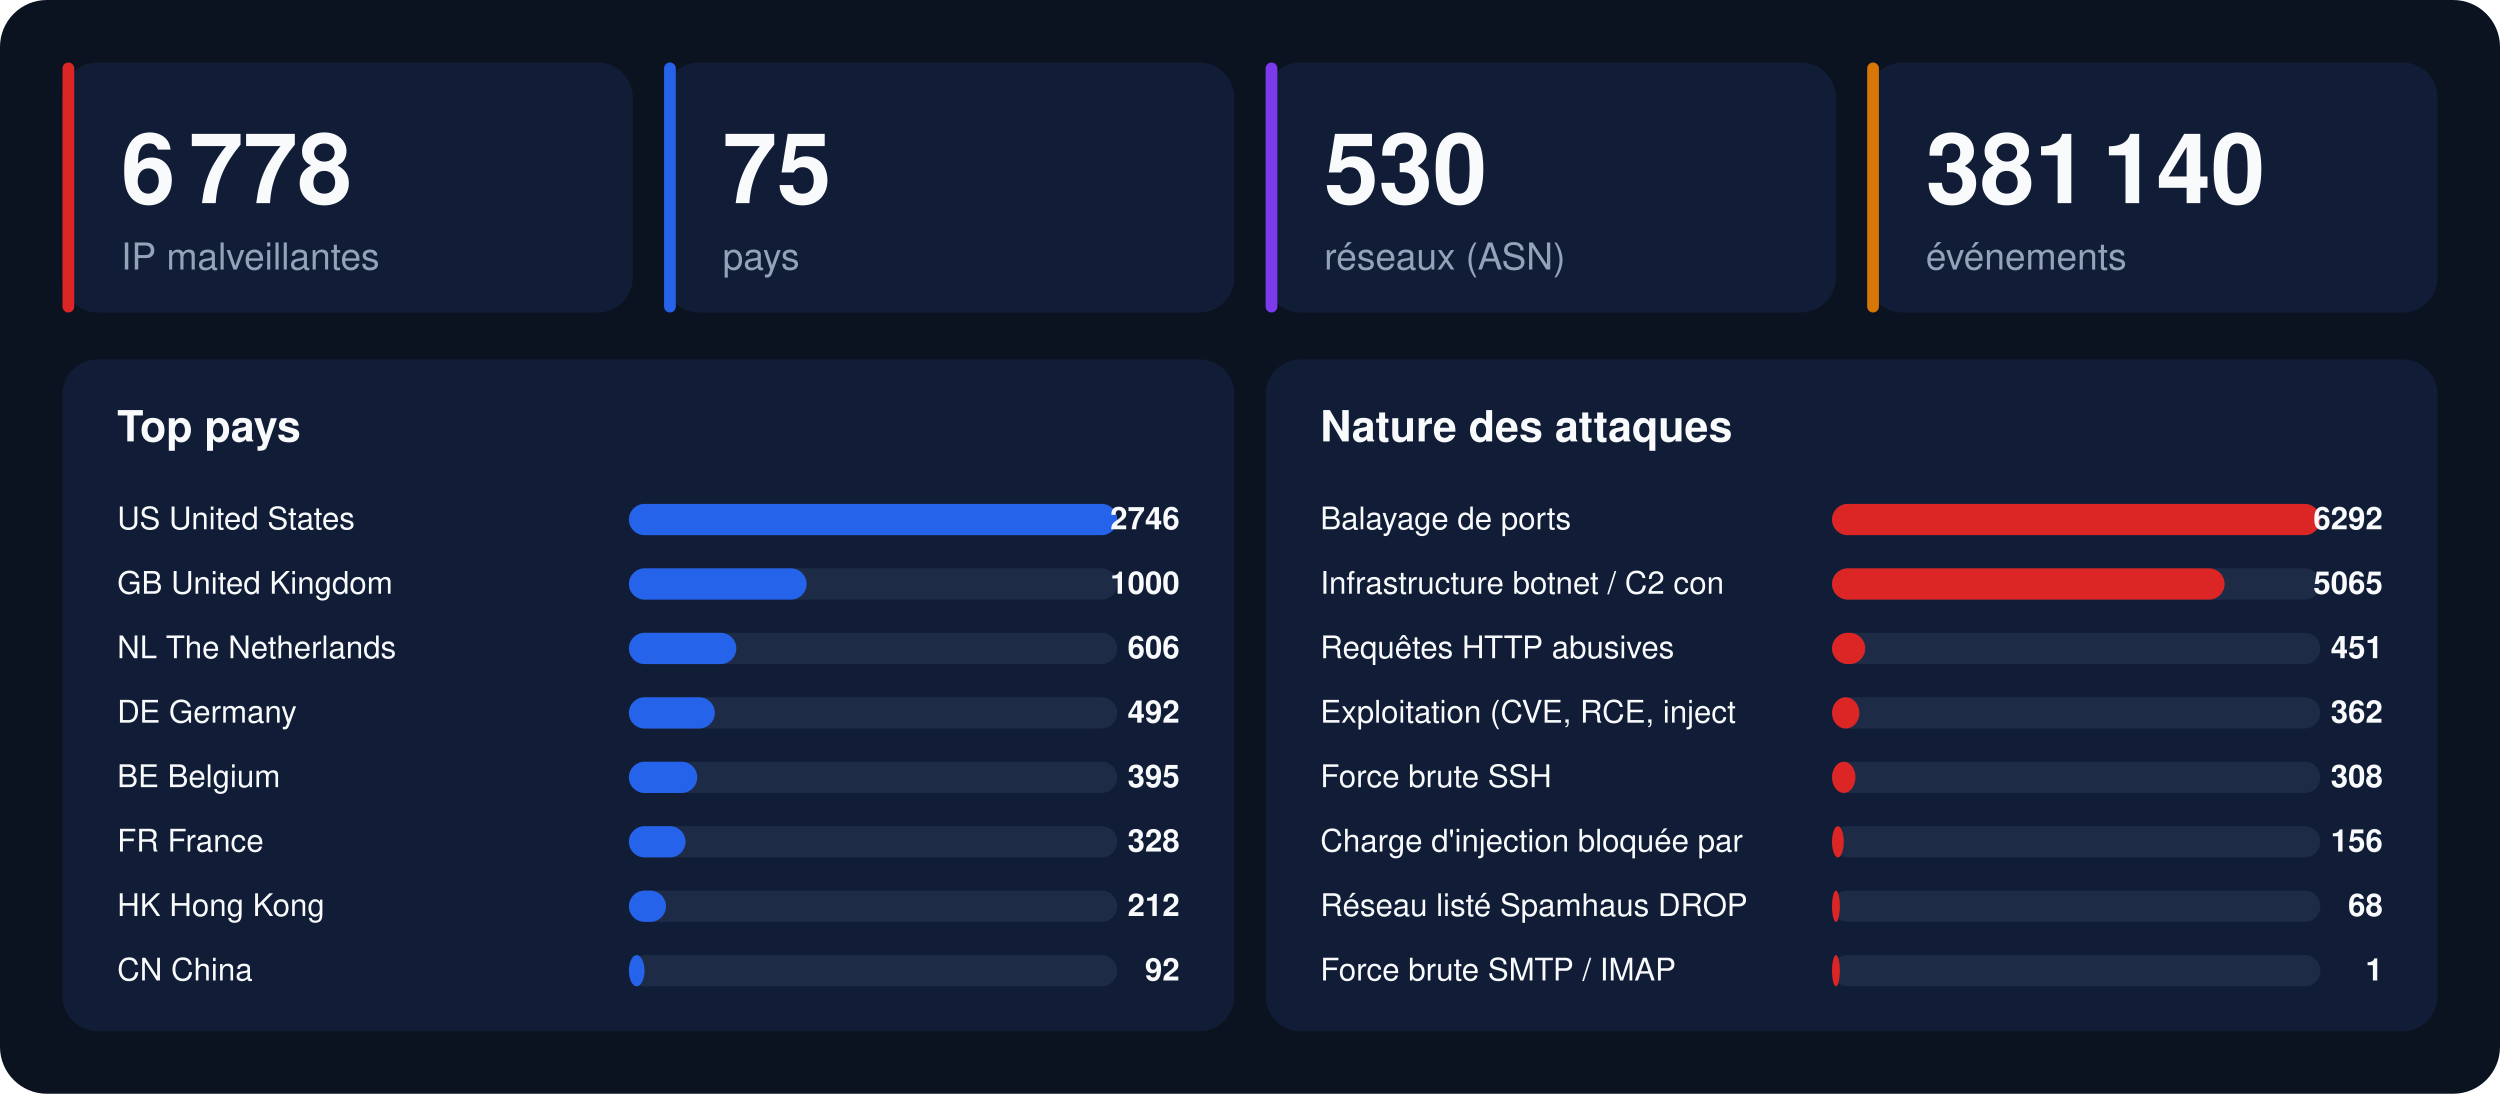
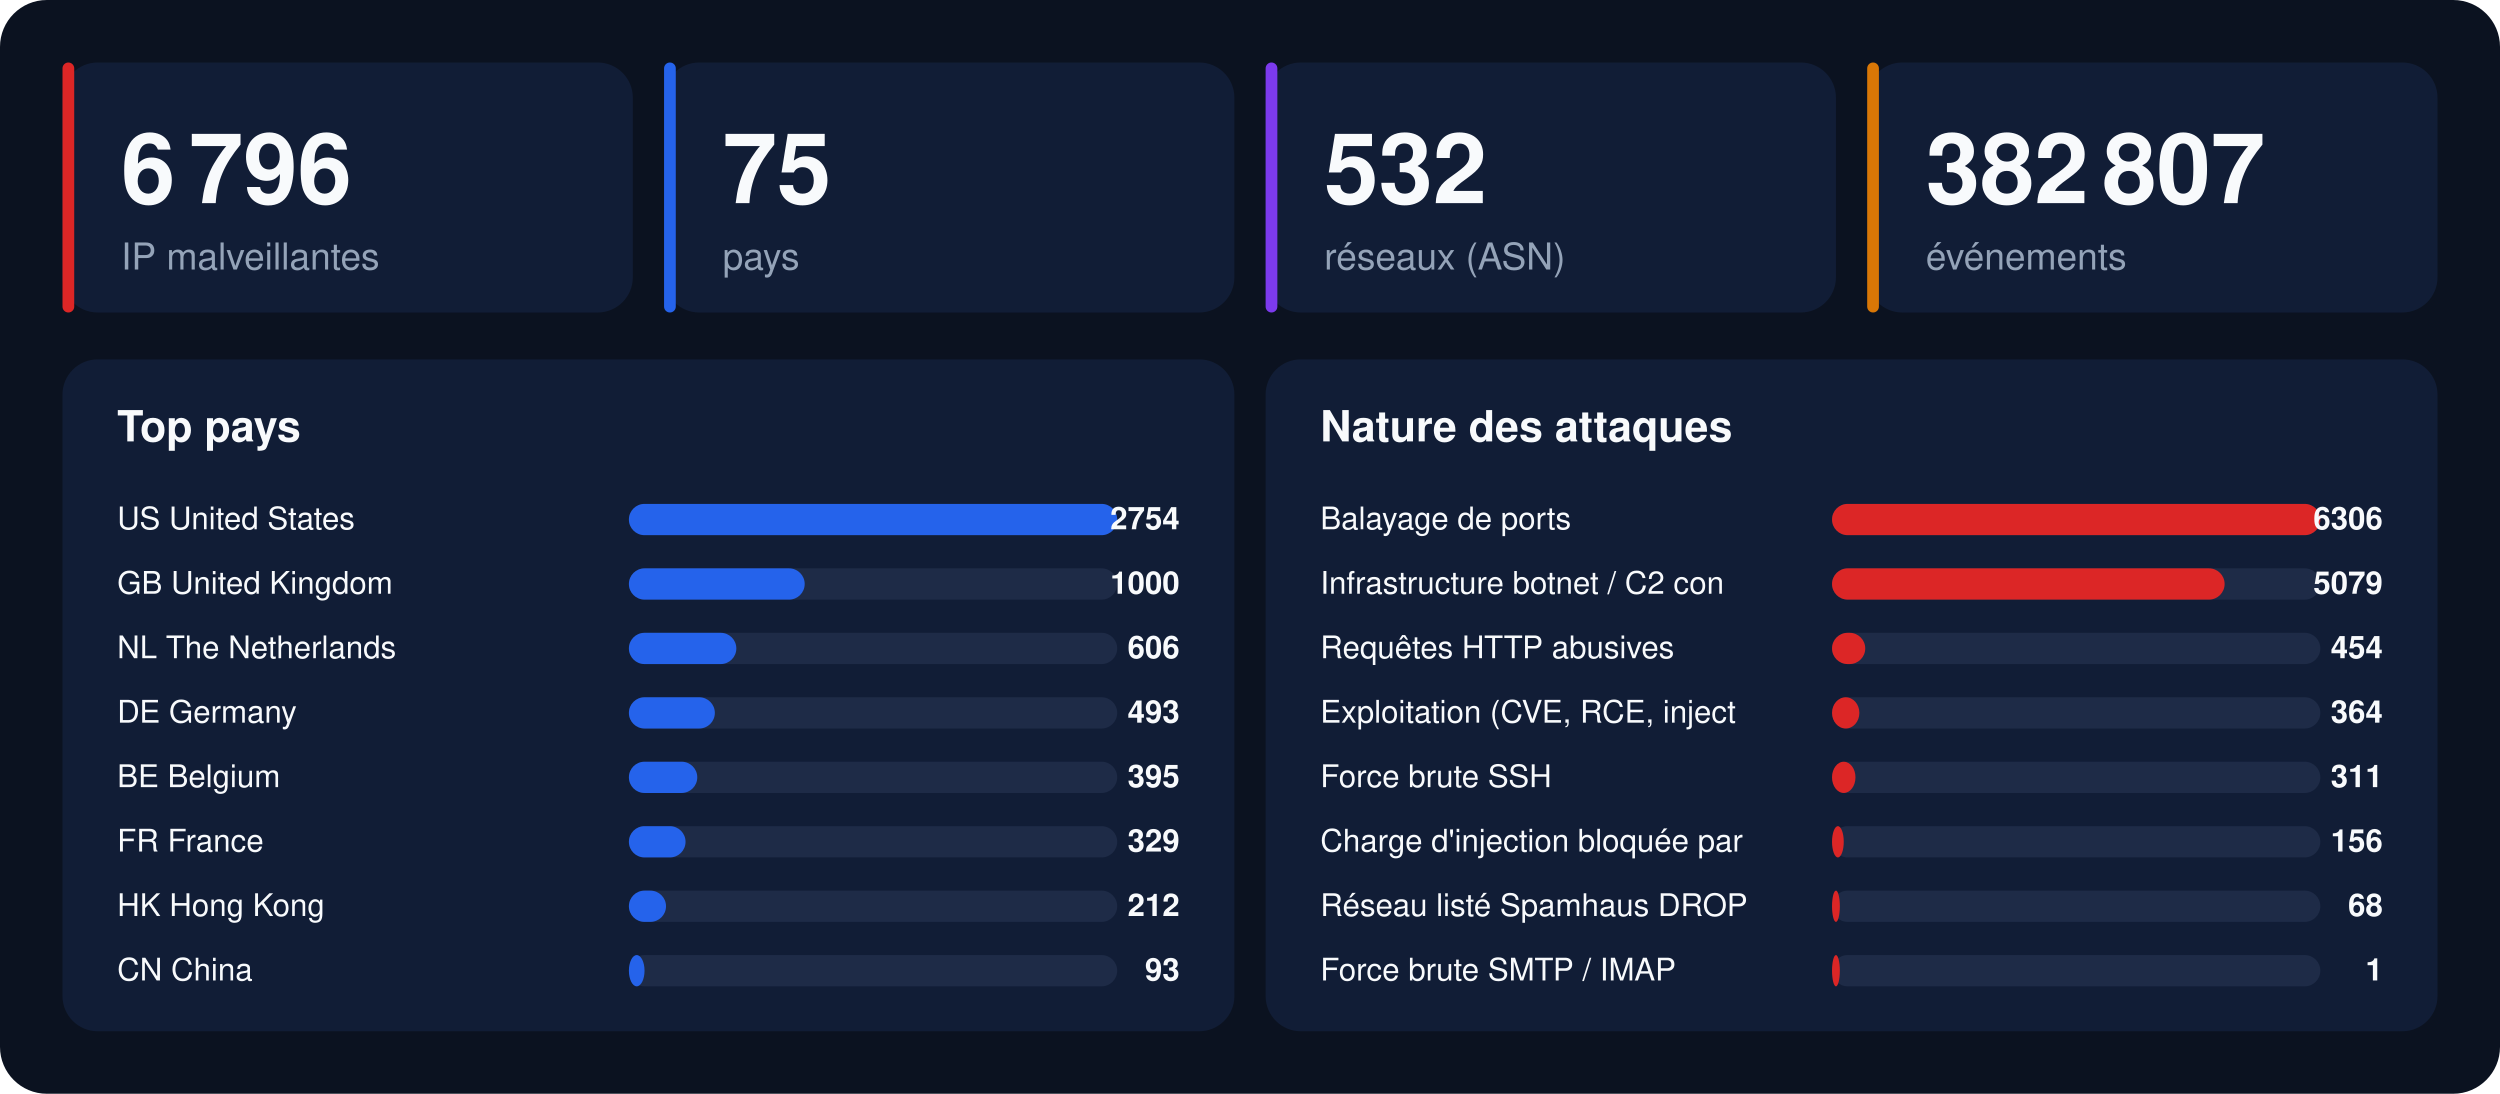
<svg xmlns="http://www.w3.org/2000/svg" width="1280" height="560" viewBox="0 0 1280 560" font-family="-apple-system,BlinkMacSystemFont,'Segoe UI',Helvetica,Arial,sans-serif">
  <rect width="1280" height="560" rx="24" fill="#0b1220" />
  <rect x="32" y="32" width="292" height="128" rx="18" fill="#111d36" />
  <rect x="32" y="32" width="6" height="128" rx="3" fill="#dc2626" />
-   <text x="62" y="104" font-size="50" font-weight="800" fill="#f8fafc">6 778</text>
+   <text x="62" y="104" font-size="50" font-weight="800" fill="#f8fafc">6 796</text>
  <text x="62" y="138" font-size="19" fill="#94a3b8">IP malveillantes</text>
  <rect x="340" y="32" width="292" height="128" rx="18" fill="#111d36" />
  <rect x="340" y="32" width="6" height="128" rx="3" fill="#2563eb" />
  <text x="370" y="104" font-size="50" font-weight="800" fill="#f8fafc">75</text>
  <text x="370" y="138" font-size="19" fill="#94a3b8">pays</text>
  <rect x="648" y="32" width="292" height="128" rx="18" fill="#111d36" />
  <rect x="648" y="32" width="6" height="128" rx="3" fill="#7c3aed" />
-   <text x="678" y="104" font-size="50" font-weight="800" fill="#f8fafc">530</text>
+   <text x="678" y="104" font-size="50" font-weight="800" fill="#f8fafc">532</text>
  <text x="678" y="138" font-size="19" fill="#94a3b8">réseaux (ASN)</text>
  <rect x="956" y="32" width="292" height="128" rx="18" fill="#111d36" />
  <rect x="956" y="32" width="6" height="128" rx="3" fill="#d97706" />
-   <text x="986" y="104" font-size="50" font-weight="800" fill="#f8fafc">381 140</text>
+   <text x="986" y="104" font-size="50" font-weight="800" fill="#f8fafc">382 807</text>
  <text x="986" y="138" font-size="19" fill="#94a3b8">événements</text>
  <rect x="32" y="184" width="600" height="344" rx="18" fill="#111d36" />
  <text x="60" y="226" font-size="22" font-weight="700" fill="#f8fafc">Top pays</text>
  <text x="60" y="271" font-size="16" fill="#f8fafc">US  United States</text>
  <rect x="322" y="258" width="250" height="16" rx="8" fill="#1e2b47" />
  <rect x="322" y="258" width="250" height="16" rx="8" fill="#2563eb" />
-   <text x="604" y="271" font-size="16" font-weight="700" text-anchor="end" fill="#f8fafc">2746</text>
+   <text x="604" y="271" font-size="16" font-weight="700" text-anchor="end" fill="#f8fafc">2754</text>
  <text x="60" y="304" font-size="16" fill="#f8fafc">GB  United Kingdom</text>
  <rect x="322" y="291" width="250" height="16" rx="8" fill="#1e2b47" />
-   <rect x="322" y="291" width="91" height="16" rx="8" fill="#2563eb" />
+   <rect x="322" y="291" width="90" height="16" rx="8" fill="#2563eb" />
  <text x="604" y="304" font-size="16" font-weight="700" text-anchor="end" fill="#f8fafc">1000</text>
  <text x="60" y="337" font-size="16" fill="#f8fafc">NL  The Netherlands</text>
  <rect x="322" y="324" width="250" height="16" rx="8" fill="#1e2b47" />
  <rect x="322" y="324" width="55" height="16" rx="8" fill="#2563eb" />
  <text x="604" y="337" font-size="16" font-weight="700" text-anchor="end" fill="#f8fafc">606</text>
  <text x="60" y="370" font-size="16" fill="#f8fafc">DE  Germany</text>
  <rect x="322" y="357" width="250" height="16" rx="8" fill="#1e2b47" />
  <rect x="322" y="357" width="44" height="16" rx="8" fill="#2563eb" />
-   <text x="604" y="370" font-size="16" font-weight="700" text-anchor="end" fill="#f8fafc">492</text>
+   <text x="604" y="370" font-size="16" font-weight="700" text-anchor="end" fill="#f8fafc">493</text>
  <text x="60" y="403" font-size="16" fill="#f8fafc">BE  Belgium</text>
  <rect x="322" y="390" width="250" height="16" rx="8" fill="#1e2b47" />
  <rect x="322" y="390" width="35" height="16" rx="8" fill="#2563eb" />
  <text x="604" y="403" font-size="16" font-weight="700" text-anchor="end" fill="#f8fafc">395</text>
  <text x="60" y="436" font-size="16" fill="#f8fafc">FR  France</text>
  <rect x="322" y="423" width="250" height="16" rx="8" fill="#1e2b47" />
  <rect x="322" y="423" width="29" height="16" rx="8" fill="#2563eb" />
-   <text x="604" y="436" font-size="16" font-weight="700" text-anchor="end" fill="#f8fafc">328</text>
+   <text x="604" y="436" font-size="16" font-weight="700" text-anchor="end" fill="#f8fafc">329</text>
  <text x="60" y="469" font-size="16" fill="#f8fafc">HK  Hong Kong</text>
  <rect x="322" y="456" width="250" height="16" rx="8" fill="#1e2b47" />
  <rect x="322" y="456" width="19" height="16" rx="8" fill="#2563eb" />
  <text x="604" y="469" font-size="16" font-weight="700" text-anchor="end" fill="#f8fafc">212</text>
  <text x="60" y="502" font-size="16" fill="#f8fafc">CN  China</text>
  <rect x="322" y="489" width="250" height="16" rx="8" fill="#1e2b47" />
  <rect x="322" y="489" width="8" height="16" rx="8" fill="#2563eb" />
-   <text x="604" y="502" font-size="16" font-weight="700" text-anchor="end" fill="#f8fafc">92</text>
+   <text x="604" y="502" font-size="16" font-weight="700" text-anchor="end" fill="#f8fafc">93</text>
  <rect x="648" y="184" width="600" height="344" rx="18" fill="#111d36" />
  <text x="676" y="226" font-size="22" font-weight="700" fill="#f8fafc">Nature des attaques</text>
  <text x="676" y="271" font-size="16" fill="#f8fafc">Balayage de ports</text>
  <rect x="938" y="258" width="250" height="16" rx="8" fill="#1e2b47" />
  <rect x="938" y="258" width="250" height="16" rx="8" fill="#dc2626" />
-   <text x="1220" y="271" font-size="16" font-weight="700" text-anchor="end" fill="#f8fafc">6292</text>
+   <text x="1220" y="271" font-size="16" font-weight="700" text-anchor="end" fill="#f8fafc">6306</text>
  <text x="676" y="304" font-size="16" fill="#f8fafc">Infrastructure botnet / C2 con</text>
  <rect x="938" y="291" width="250" height="16" rx="8" fill="#1e2b47" />
  <rect x="938" y="291" width="201" height="16" rx="8" fill="#dc2626" />
-   <text x="1220" y="304" font-size="16" font-weight="700" text-anchor="end" fill="#f8fafc">5065</text>
+   <text x="1220" y="304" font-size="16" font-weight="700" text-anchor="end" fill="#f8fafc">5079</text>
  <text x="676" y="337" font-size="16" fill="#f8fafc">Requêtes HTTP abusives</text>
  <rect x="938" y="324" width="250" height="16" rx="8" fill="#1e2b47" />
  <rect x="938" y="324" width="17" height="16" rx="8" fill="#dc2626" />
-   <text x="1220" y="337" font-size="16" font-weight="700" text-anchor="end" fill="#f8fafc">451</text>
+   <text x="1220" y="337" font-size="16" font-weight="700" text-anchor="end" fill="#f8fafc">454</text>
  <text x="676" y="370" font-size="16" fill="#f8fafc">Exploitation (CVE, RCE, inject</text>
  <rect x="938" y="357" width="250" height="16" rx="8" fill="#1e2b47" />
  <rect x="938" y="357" width="14" height="16" rx="8" fill="#dc2626" />
-   <text x="1220" y="370" font-size="16" font-weight="700" text-anchor="end" fill="#f8fafc">362</text>
+   <text x="1220" y="370" font-size="16" font-weight="700" text-anchor="end" fill="#f8fafc">364</text>
  <text x="676" y="403" font-size="16" fill="#f8fafc">Force brute SSH</text>
  <rect x="938" y="390" width="250" height="16" rx="8" fill="#1e2b47" />
  <rect x="938" y="390" width="12" height="16" rx="8" fill="#dc2626" />
-   <text x="1220" y="403" font-size="16" font-weight="700" text-anchor="end" fill="#f8fafc">308</text>
+   <text x="1220" y="403" font-size="16" font-weight="700" text-anchor="end" fill="#f8fafc">311</text>
  <text x="676" y="436" font-size="16" fill="#f8fafc">Charge d'injection bloquée par</text>
  <rect x="938" y="423" width="250" height="16" rx="8" fill="#1e2b47" />
  <rect x="938" y="423" width="6" height="16" rx="8" fill="#dc2626" />
  <text x="1220" y="436" font-size="16" font-weight="700" text-anchor="end" fill="#f8fafc">156</text>
  <text x="676" y="469" font-size="16" fill="#f8fafc">Réseau listé Spamhaus DROP</text>
  <rect x="938" y="456" width="250" height="16" rx="8" fill="#1e2b47" />
  <rect x="938" y="456" width="4" height="16" rx="8" fill="#dc2626" />
  <text x="1220" y="469" font-size="16" font-weight="700" text-anchor="end" fill="#f8fafc">68</text>
  <text x="676" y="502" font-size="16" fill="#f8fafc">Force brute SMTP / IMAP</text>
  <rect x="938" y="489" width="250" height="16" rx="8" fill="#1e2b47" />
  <rect x="938" y="489" width="4" height="16" rx="8" fill="#dc2626" />
  <text x="1220" y="502" font-size="16" font-weight="700" text-anchor="end" fill="#f8fafc">1</text>
</svg>
